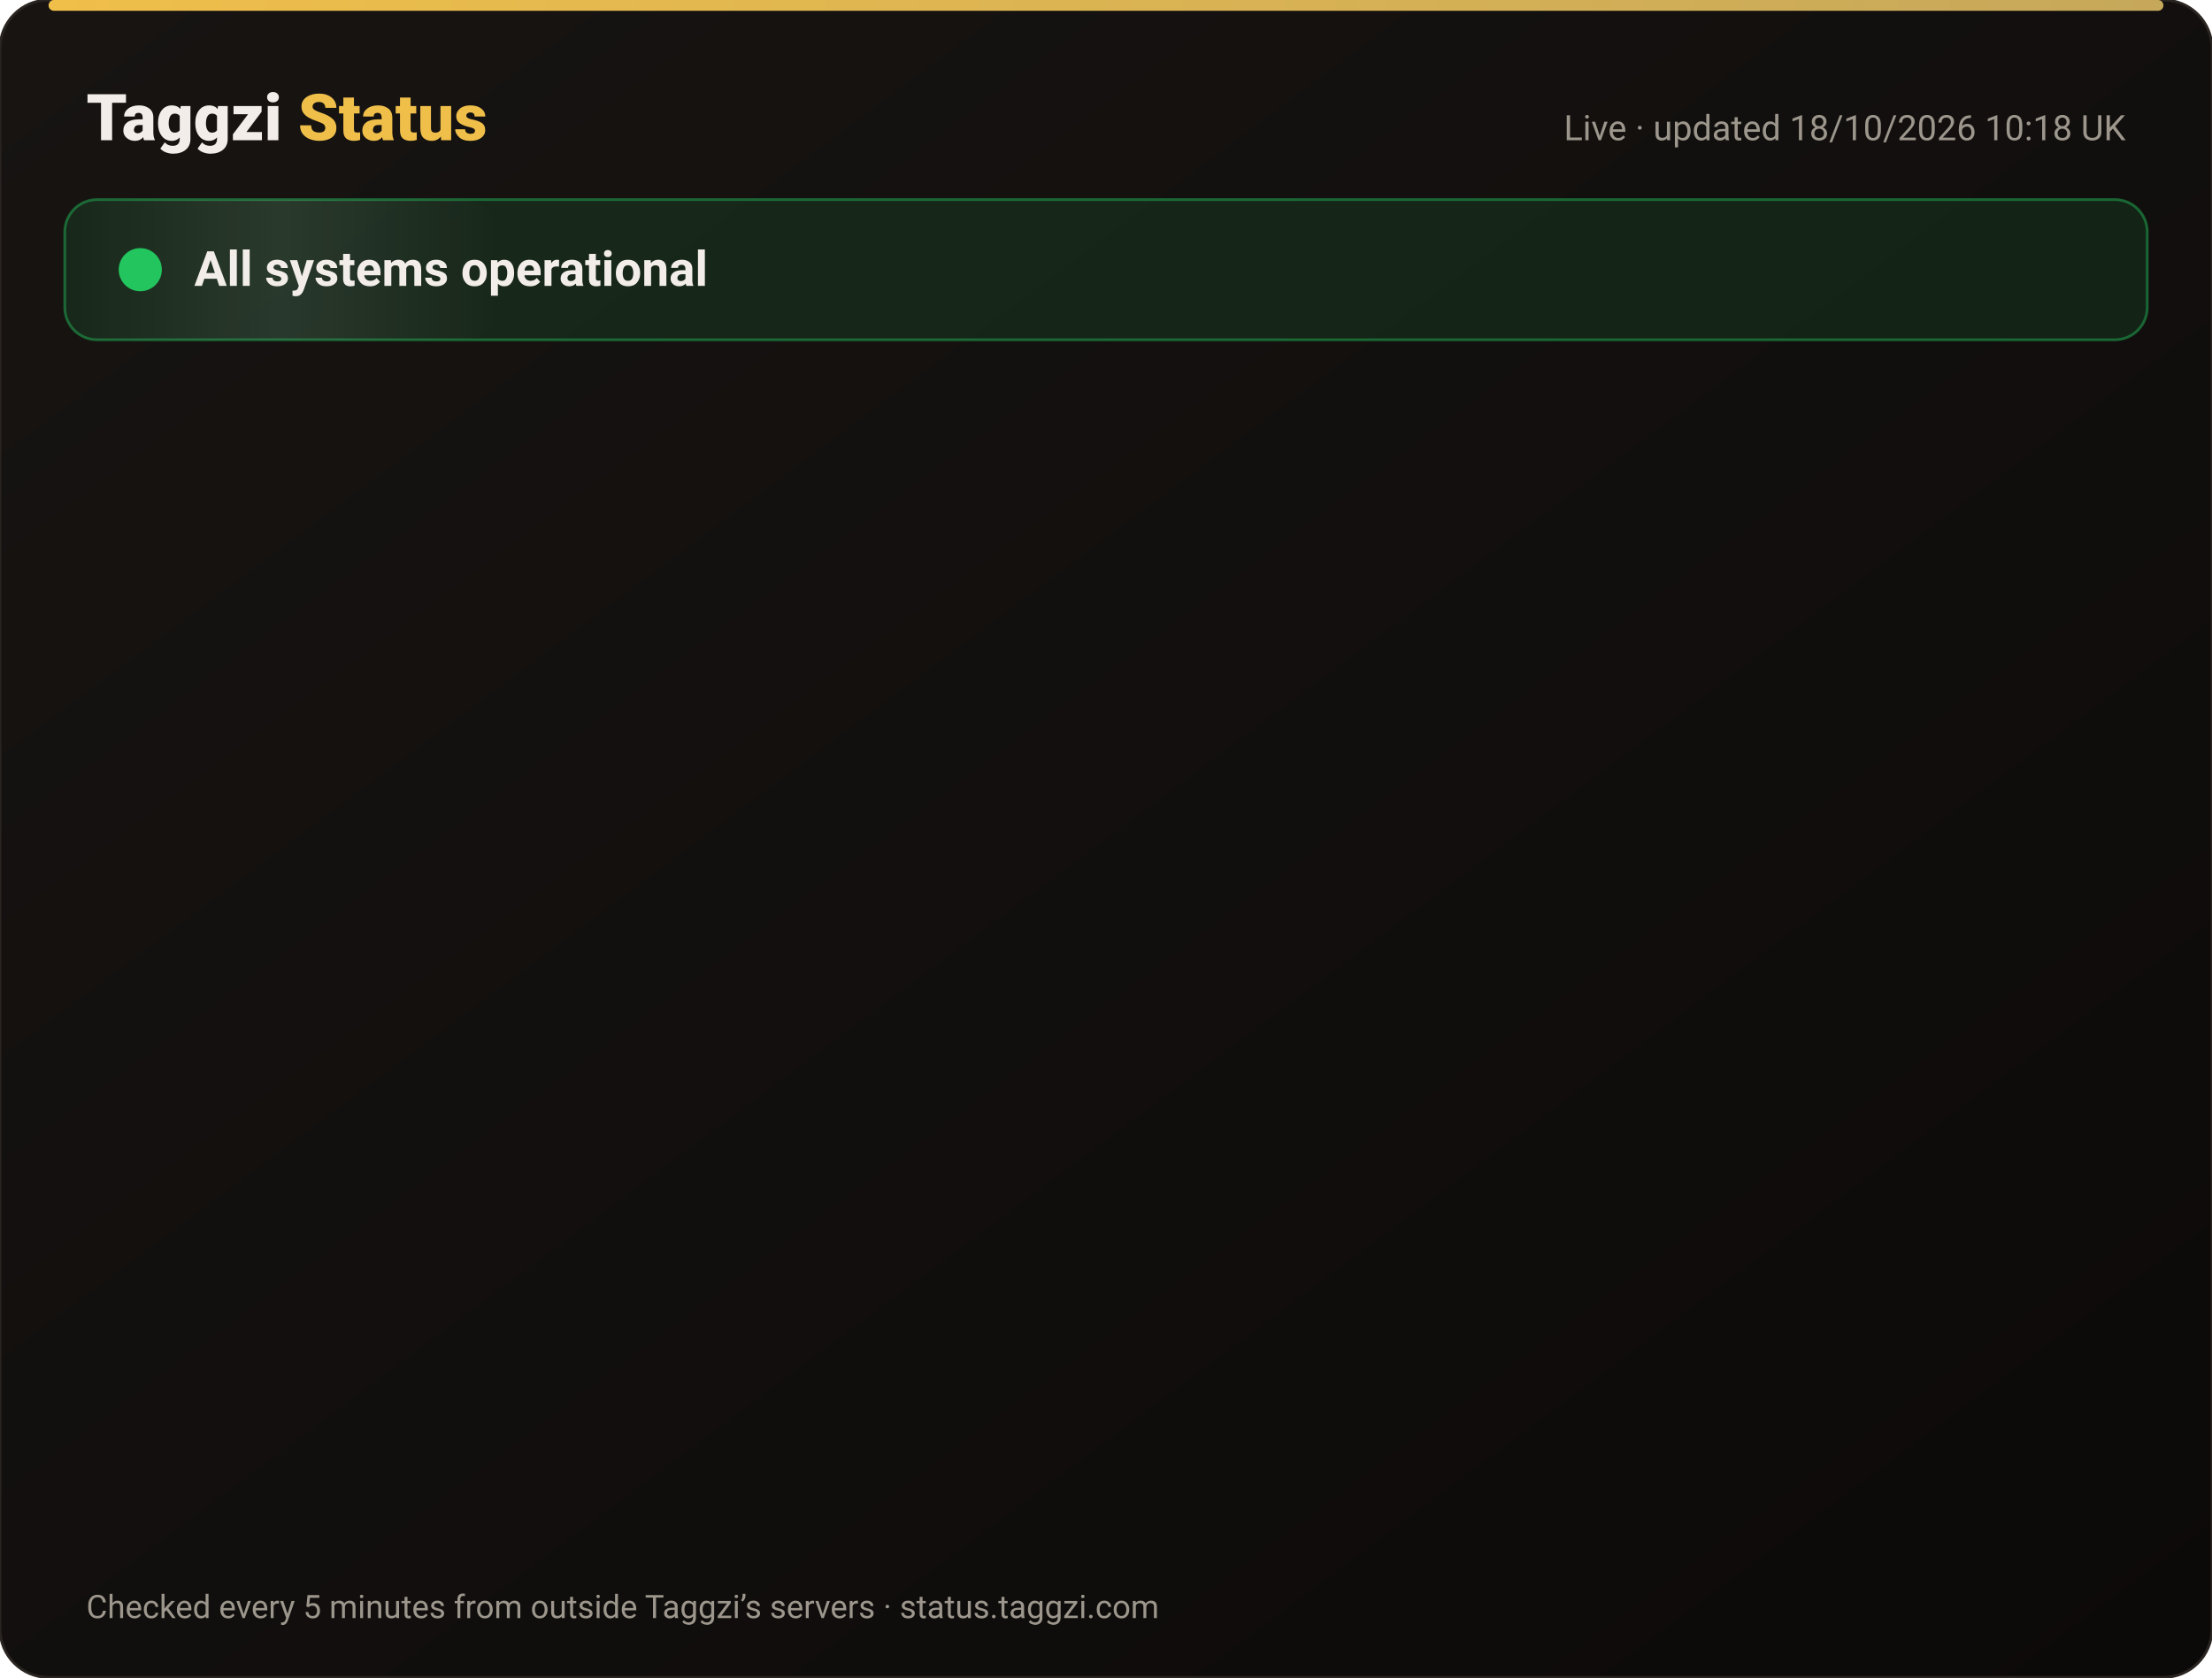
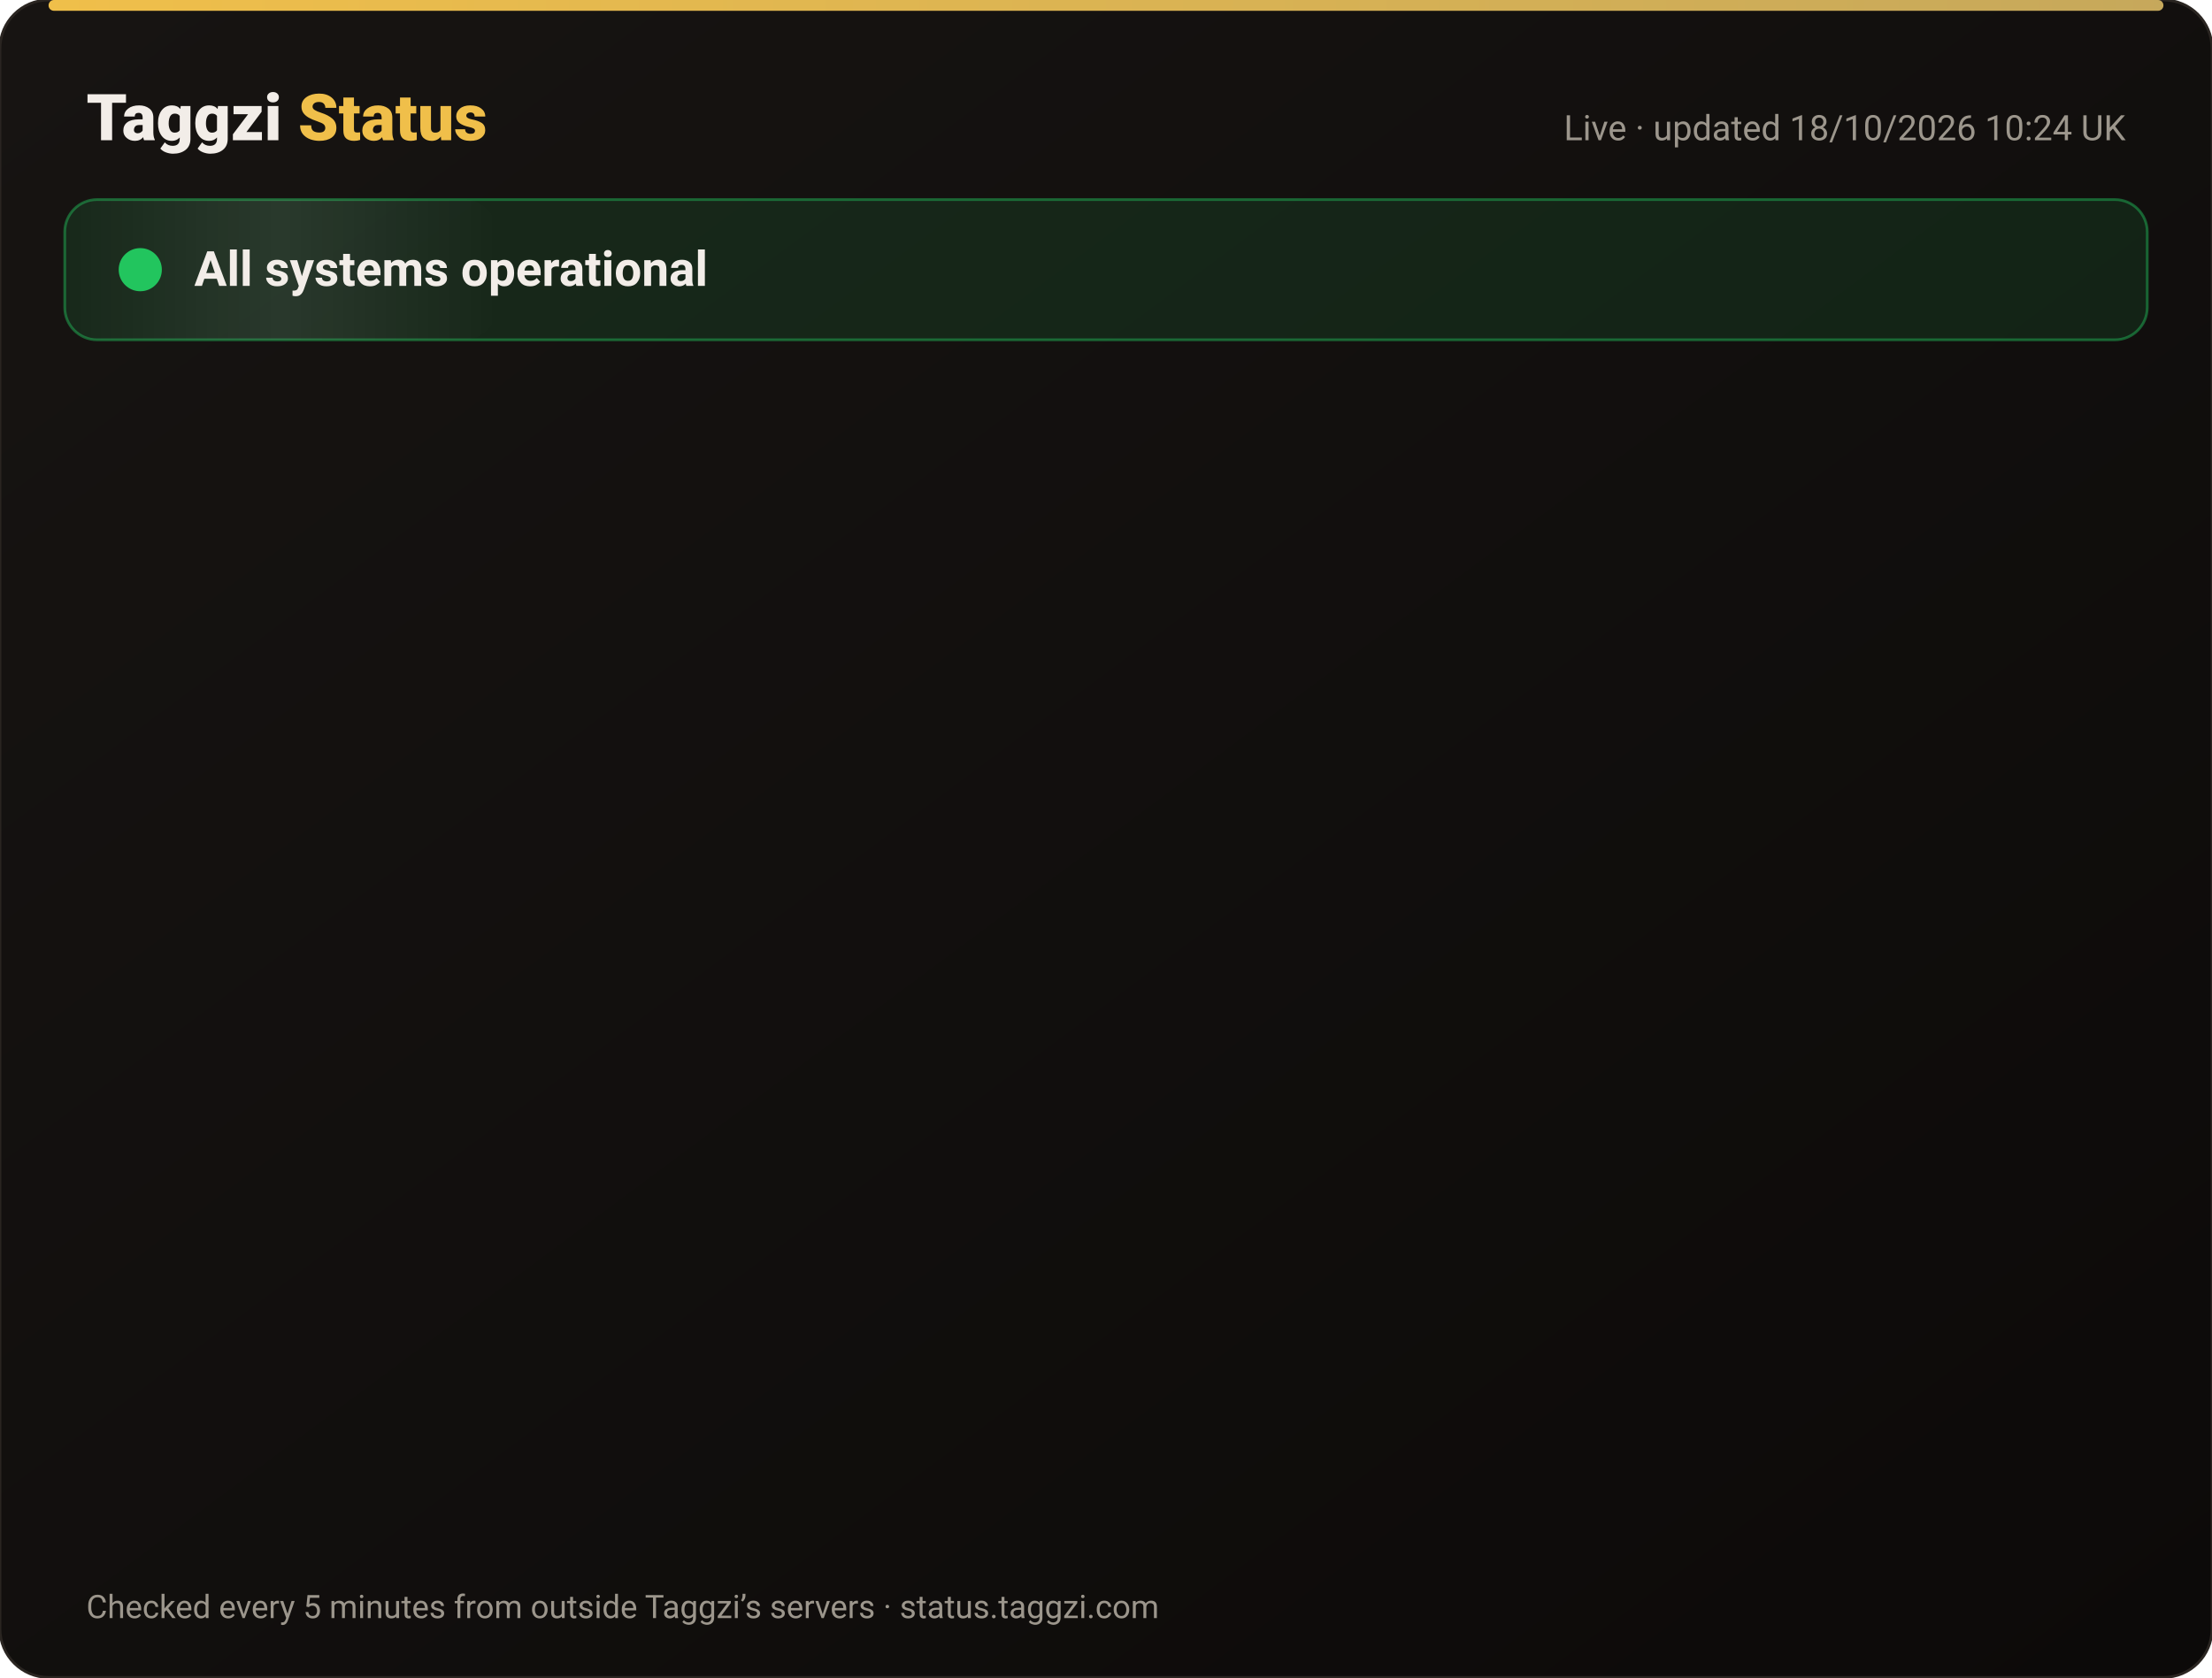
<svg xmlns="http://www.w3.org/2000/svg" width="820" height="622" viewBox="0 0 820 622" font-family="-apple-system,Segoe UI,Roboto,Helvetica,Arial,sans-serif">
  <defs>
    <linearGradient id="bg" x1="0" y1="0" x2="1" y2="1">
      <stop offset="0" stop-color="#171412" />
      <stop offset="1" stop-color="#0C0A09" />
    </linearGradient>
    <linearGradient id="gold" x1="0" x2="1">
      <stop offset="0" stop-color="#F0BF4A" />
      <stop offset="1" stop-color="#c6a85b" />
    </linearGradient>
    <linearGradient id="shine" x1="0" x2="1">
      <stop offset="0" stop-color="#fff" stop-opacity="0" />
      <stop offset=".5" stop-color="#fff" stop-opacity=".08" />
      <stop offset="1" stop-color="#fff" stop-opacity="0" />
    </linearGradient>
  </defs>
  <rect width="820" height="622" rx="18" fill="url(#bg)" stroke="#2a2521" />
  <rect x="18" y="0" width="784" height="4" rx="2" fill="url(#gold)" />
  <text x="32" y="52" font-size="24" font-weight="800" fill="#F2EDE8">Taggzi <tspan fill="#F0BF4A">Status</tspan>
  </text>
-   <text x="788" y="52" font-size="13" fill="#9C968C" text-anchor="end">Live · updated 18/10/2026 10:18 UK</text>
+   <text x="788" y="52" font-size="13" fill="#9C968C" text-anchor="end">Live · updated 18/10/2026 10:24 UK</text>
  <rect x="24" y="74" width="772" height="52" rx="12" fill="#22c55e" fill-opacity=".12" stroke="#22c55e" stroke-opacity=".45" />
  <rect x="24" y="74" width="160" height="52" rx="12" fill="url(#shine)">
    <animate attributeName="x" from="-160" to="820" dur="4s" repeatCount="indefinite" />
  </rect>
  <circle cx="52" cy="100" r="7" fill="#22c55e" />
  <circle cx="52" cy="100" r="7" fill="none" stroke="#22c55e" stroke-width="2">
    <animate attributeName="r" values="7;15;7" dur="2s" repeatCount="indefinite" />
    <animate attributeName="opacity" values=".9;0;.9" dur="2s" repeatCount="indefinite" />
  </circle>
  <text x="72" y="106" font-size="18" font-weight="700" fill="#F2EDE8">All systems operational</text>
  <g opacity="0">
    <animate attributeName="opacity" from="0" to="1" begin="0.00s" dur=".6s" fill="freeze" />
    <line x1="32" y1="188" x2="788" y2="188" stroke="#2a2521" />
    <circle cx="44" cy="166" r="6" fill="#22c55e">
      <animate attributeName="opacity" values="1;.45;1" dur="2.4s" begin="0.00s" repeatCount="indefinite" />
    </circle>
    <text x="62" y="171" font-size="15" font-weight="650" fill="#F2EDE8">Website</text>
    <text x="630" y="171" font-size="13" fill="#9C968C" text-anchor="end">100.00% uptime</text>
    <rect x="648" y="154" width="140" height="24" rx="12" fill="#22c55e" fill-opacity=".14" stroke="#22c55e" stroke-opacity=".5" />
    <text x="718" y="171" font-size="12" font-weight="700" fill="#22c55e" text-anchor="middle">Operational</text>
  </g>
  <g opacity="0">
    <animate attributeName="opacity" from="0" to="1" begin="0.15s" dur=".6s" fill="freeze" />
    <line x1="32" y1="234" x2="788" y2="234" stroke="#2a2521" />
    <circle cx="44" cy="212" r="6" fill="#22c55e">
      <animate attributeName="opacity" values="1;.45;1" dur="2.4s" begin="0.15s" repeatCount="indefinite" />
    </circle>
    <text x="62" y="217" font-size="15" font-weight="650" fill="#F2EDE8">Tag scans</text>
    <text x="630" y="217" font-size="13" fill="#9C968C" text-anchor="end">100.00% uptime</text>
    <rect x="648" y="200" width="140" height="24" rx="12" fill="#22c55e" fill-opacity=".14" stroke="#22c55e" stroke-opacity=".5" />
    <text x="718" y="217" font-size="12" font-weight="700" fill="#22c55e" text-anchor="middle">Operational</text>
  </g>
  <g opacity="0">
    <animate attributeName="opacity" from="0" to="1" begin="0.30s" dur=".6s" fill="freeze" />
    <line x1="32" y1="280" x2="788" y2="280" stroke="#2a2521" />
    <circle cx="44" cy="258" r="6" fill="#22c55e">
      <animate attributeName="opacity" values="1;.45;1" dur="2.4s" begin="0.30s" repeatCount="indefinite" />
    </circle>
    <text x="62" y="263" font-size="15" font-weight="650" fill="#F2EDE8">Manual tag lookup</text>
    <text x="630" y="263" font-size="13" fill="#9C968C" text-anchor="end">100.00% uptime</text>
    <rect x="648" y="246" width="140" height="24" rx="12" fill="#22c55e" fill-opacity=".14" stroke="#22c55e" stroke-opacity=".5" />
    <text x="718" y="263" font-size="12" font-weight="700" fill="#22c55e" text-anchor="middle">Operational</text>
  </g>
  <g opacity="0">
    <animate attributeName="opacity" from="0" to="1" begin="0.45s" dur=".6s" fill="freeze" />
    <line x1="32" y1="326" x2="788" y2="326" stroke="#2a2521" />
    <circle cx="44" cy="304" r="6" fill="#22c55e">
      <animate attributeName="opacity" values="1;.45;1" dur="2.4s" begin="0.45s" repeatCount="indefinite" />
    </circle>
    <text x="62" y="309" font-size="15" font-weight="650" fill="#F2EDE8">App &amp; login</text>
    <text x="630" y="309" font-size="13" fill="#9C968C" text-anchor="end">100.00% uptime</text>
    <rect x="648" y="292" width="140" height="24" rx="12" fill="#22c55e" fill-opacity=".14" stroke="#22c55e" stroke-opacity=".5" />
    <text x="718" y="309" font-size="12" font-weight="700" fill="#22c55e" text-anchor="middle">Operational</text>
  </g>
  <g opacity="0">
    <animate attributeName="opacity" from="0" to="1" begin="0.60s" dur=".6s" fill="freeze" />
    <line x1="32" y1="372" x2="788" y2="372" stroke="#2a2521" />
    <circle cx="44" cy="350" r="6" fill="#22c55e">
      <animate attributeName="opacity" values="1;.45;1" dur="2.4s" begin="0.60s" repeatCount="indefinite" />
    </circle>
    <text x="62" y="355" font-size="15" font-weight="650" fill="#F2EDE8">Community alerts</text>
    <text x="630" y="355" font-size="13" fill="#9C968C" text-anchor="end">100.00% uptime</text>
    <rect x="648" y="338" width="140" height="24" rx="12" fill="#22c55e" fill-opacity=".14" stroke="#22c55e" stroke-opacity=".5" />
    <text x="718" y="355" font-size="12" font-weight="700" fill="#22c55e" text-anchor="middle">Operational</text>
  </g>
  <g opacity="0">
    <animate attributeName="opacity" from="0" to="1" begin="0.75s" dur=".6s" fill="freeze" />
    <line x1="32" y1="418" x2="788" y2="418" stroke="#2a2521" />
    <circle cx="44" cy="396" r="6" fill="#22c55e">
      <animate attributeName="opacity" values="1;.45;1" dur="2.4s" begin="0.75s" repeatCount="indefinite" />
    </circle>
    <text x="62" y="401" font-size="15" font-weight="650" fill="#F2EDE8">Private calling</text>
    <text x="630" y="401" font-size="13" fill="#9C968C" text-anchor="end">100.00% uptime</text>
    <rect x="648" y="384" width="140" height="24" rx="12" fill="#22c55e" fill-opacity=".14" stroke="#22c55e" stroke-opacity=".5" />
    <text x="718" y="401" font-size="12" font-weight="700" fill="#22c55e" text-anchor="middle">Operational</text>
  </g>
  <g opacity="0">
    <animate attributeName="opacity" from="0" to="1" begin="0.90s" dur=".6s" fill="freeze" />
    <line x1="32" y1="464" x2="788" y2="464" stroke="#2a2521" />
    <circle cx="44" cy="442" r="6" fill="#22c55e">
      <animate attributeName="opacity" values="1;.45;1" dur="2.4s" begin="0.90s" repeatCount="indefinite" />
    </circle>
    <text x="62" y="447" font-size="15" font-weight="650" fill="#F2EDE8">Payments</text>
    <text x="630" y="447" font-size="13" fill="#9C968C" text-anchor="end">99.98% uptime</text>
    <rect x="648" y="430" width="140" height="24" rx="12" fill="#22c55e" fill-opacity=".14" stroke="#22c55e" stroke-opacity=".5" />
    <text x="718" y="447" font-size="12" font-weight="700" fill="#22c55e" text-anchor="middle">Operational</text>
  </g>
  <g opacity="0">
    <animate attributeName="opacity" from="0" to="1" begin="1.05s" dur=".6s" fill="freeze" />
    <line x1="32" y1="510" x2="788" y2="510" stroke="#2a2521" />
    <circle cx="44" cy="488" r="6" fill="#22c55e">
      <animate attributeName="opacity" values="1;.45;1" dur="2.4s" begin="1.05s" repeatCount="indefinite" />
    </circle>
    <text x="62" y="493" font-size="15" font-weight="650" fill="#F2EDE8">Email &amp; support</text>
    <text x="630" y="493" font-size="13" fill="#9C968C" text-anchor="end">100.00% uptime</text>
    <rect x="648" y="476" width="140" height="24" rx="12" fill="#22c55e" fill-opacity=".14" stroke="#22c55e" stroke-opacity=".5" />
    <text x="718" y="493" font-size="12" font-weight="700" fill="#22c55e" text-anchor="middle">Operational</text>
  </g>
  <g opacity="0">
    <animate attributeName="opacity" from="0" to="1" begin="1.20s" dur=".6s" fill="freeze" />
    <line x1="32" y1="556" x2="788" y2="556" stroke="#2a2521" />
    <circle cx="44" cy="534" r="6" fill="#22c55e">
      <animate attributeName="opacity" values="1;.45;1" dur="2.4s" begin="1.20s" repeatCount="indefinite" />
    </circle>
    <text x="62" y="539" font-size="15" font-weight="650" fill="#F2EDE8">Secure connection (SSL)</text>
    <text x="630" y="539" font-size="13" fill="#9C968C" text-anchor="end">100.00% uptime</text>
    <rect x="648" y="522" width="140" height="24" rx="12" fill="#22c55e" fill-opacity=".14" stroke="#22c55e" stroke-opacity=".5" />
    <text x="718" y="539" font-size="12" font-weight="700" fill="#22c55e" text-anchor="middle">Operational</text>
  </g>
  <text x="32" y="600" font-size="12" fill="#9C968C">Checked every 5 minutes from outside Taggzi’s servers · status.taggzi.com</text>
</svg>
